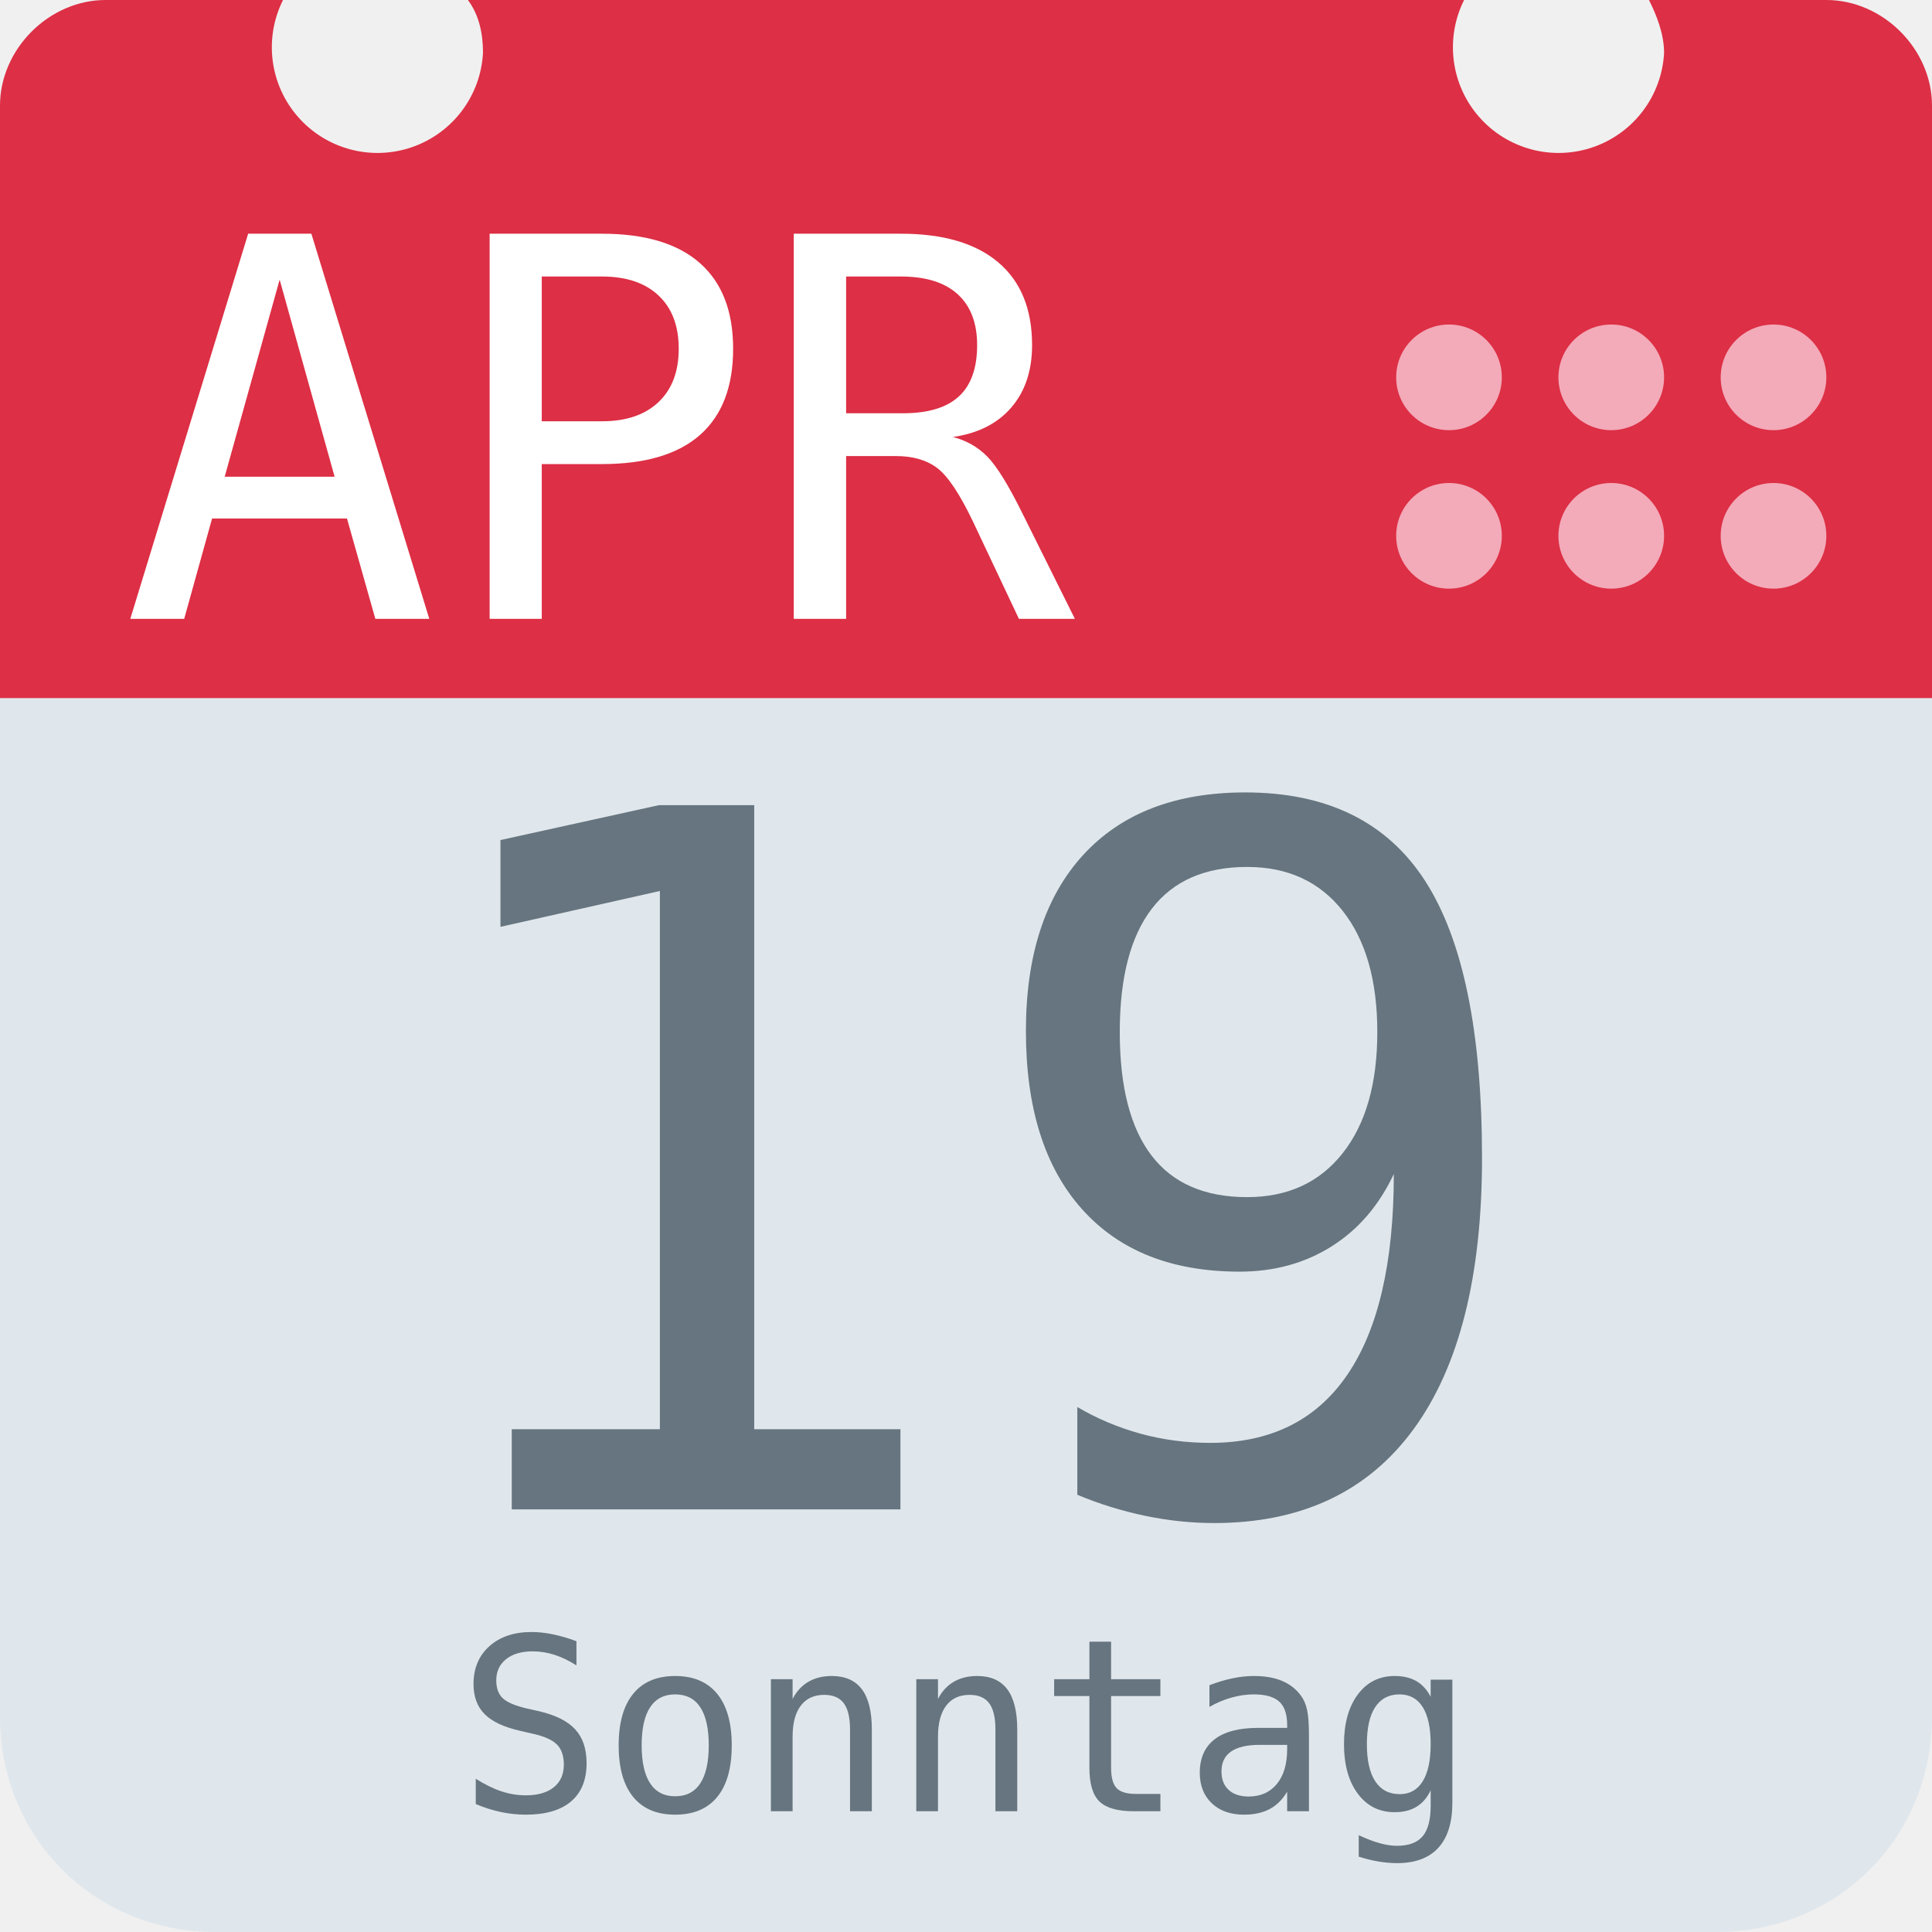
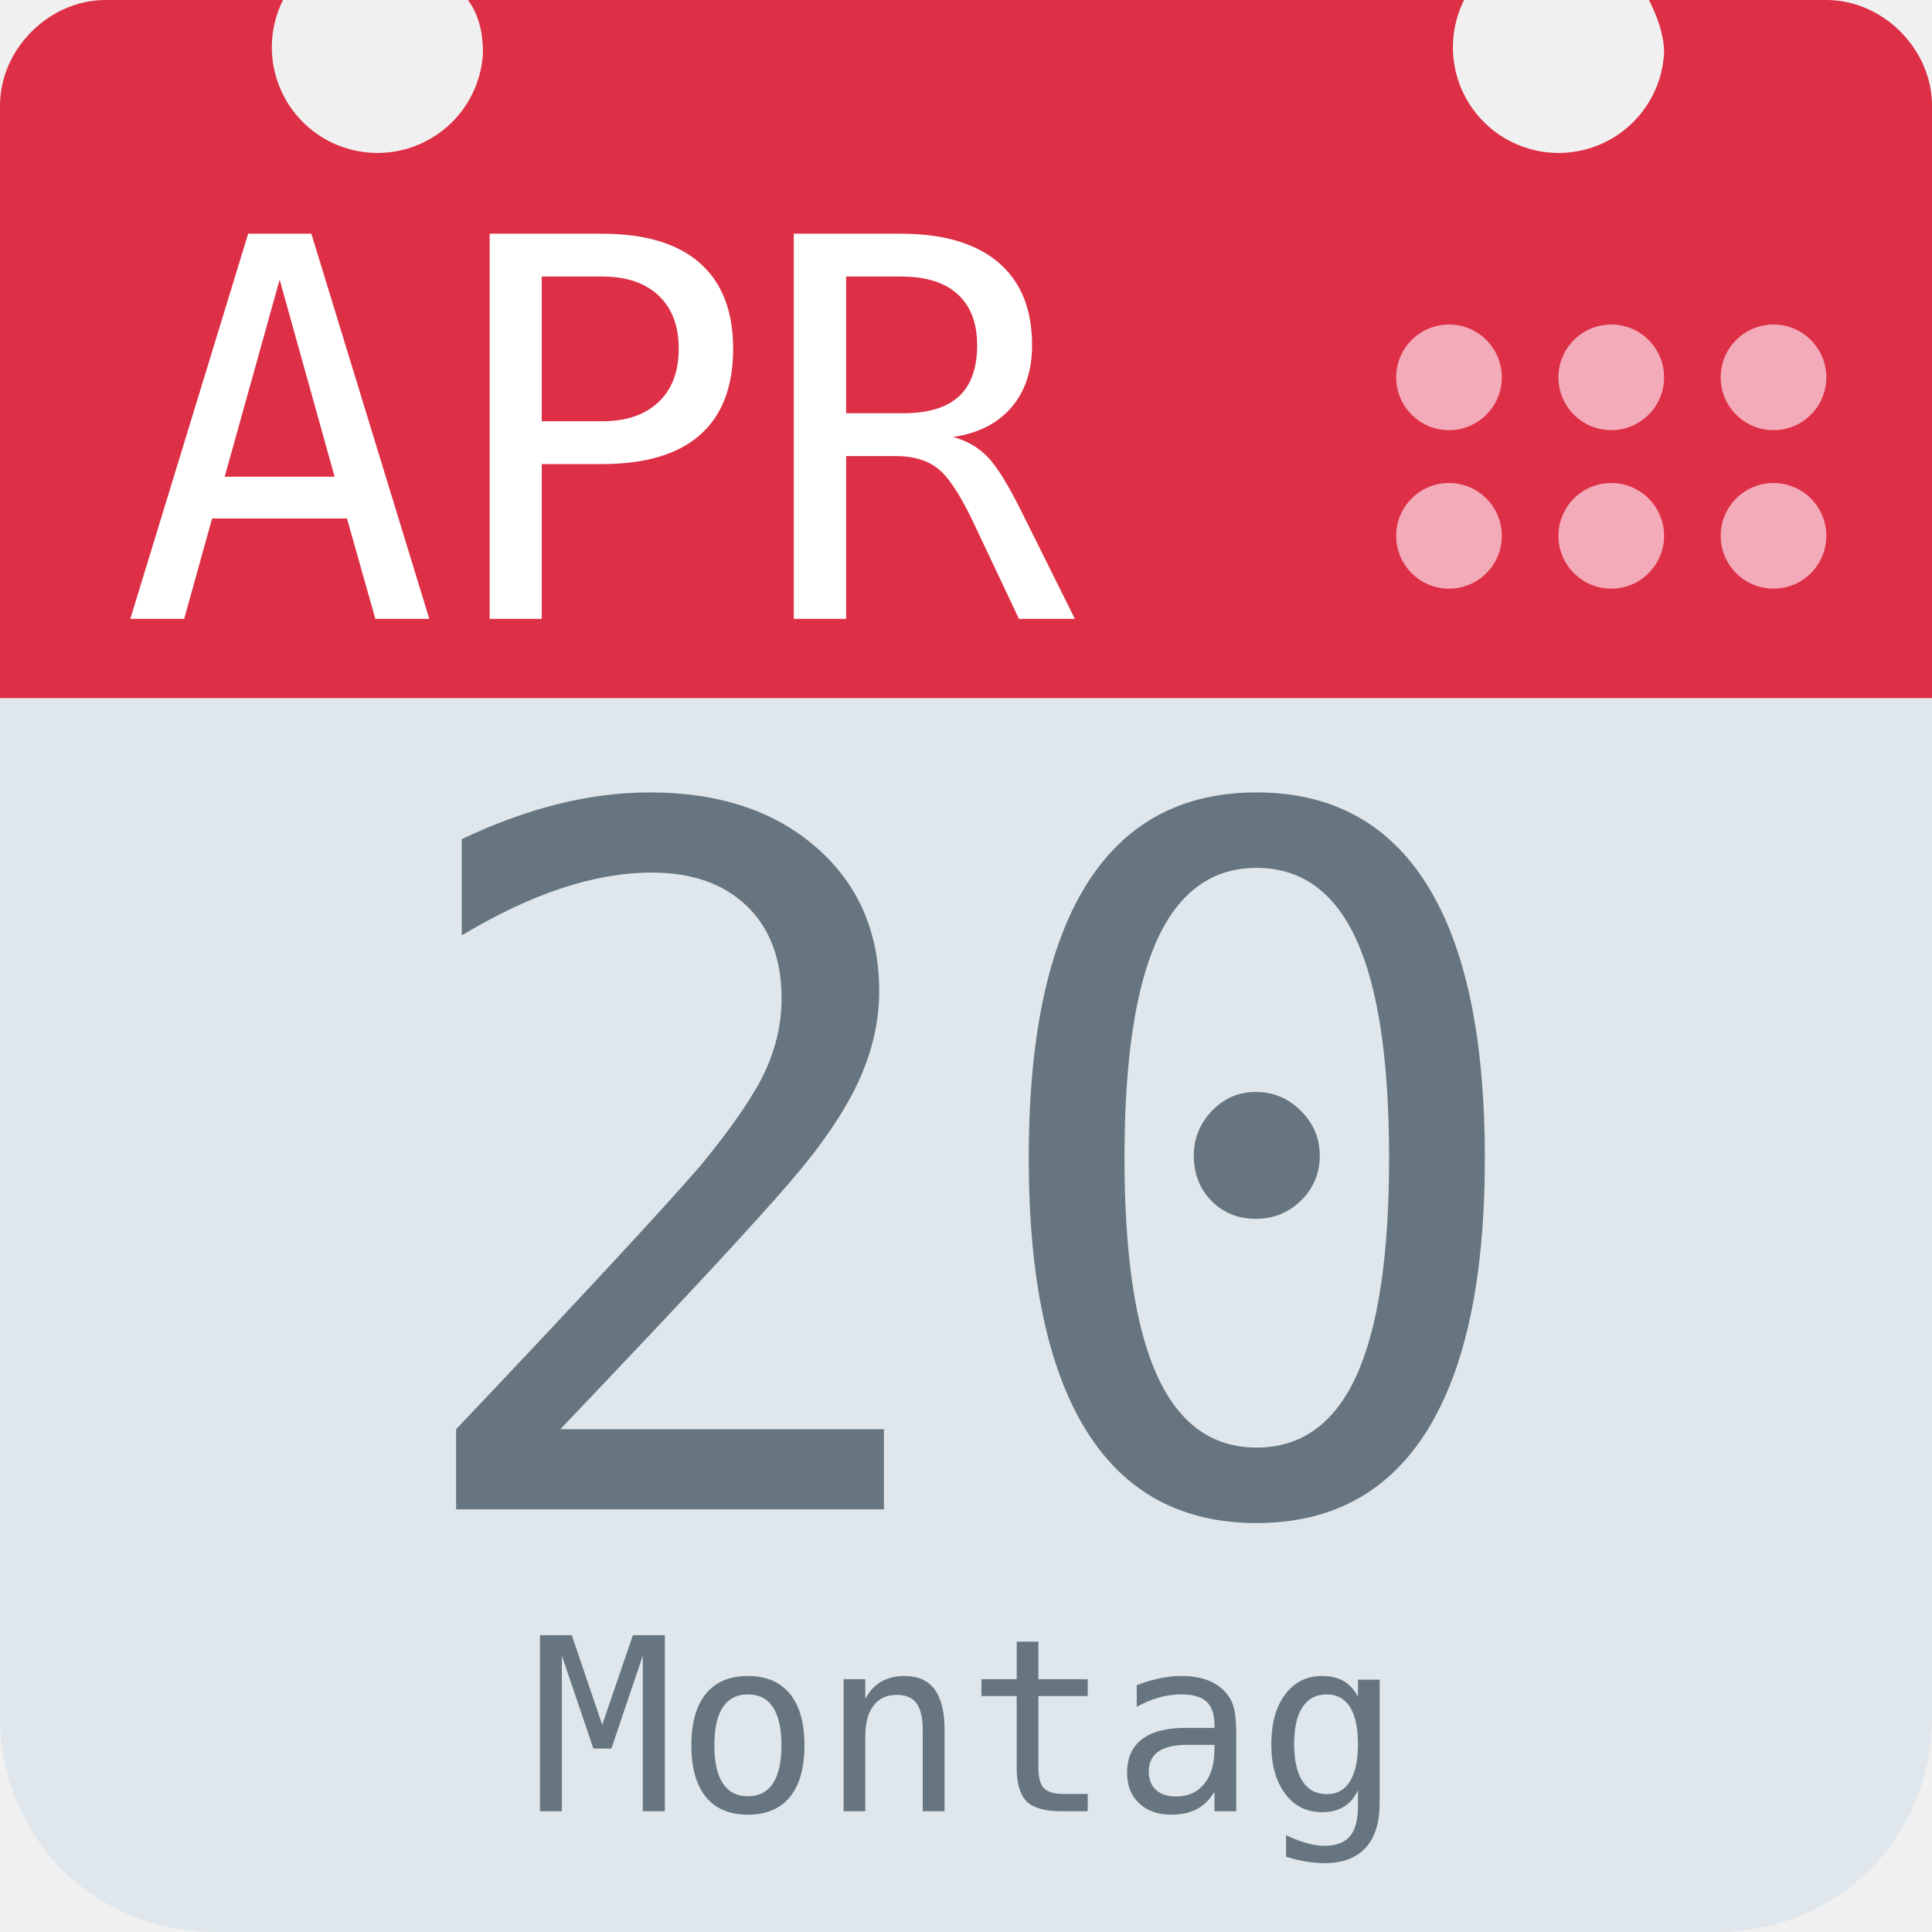
<svg xmlns="http://www.w3.org/2000/svg" aria-label="Calendar" role="img" viewBox="0 0 512 512">
  <path d="M512 455c0 32-25 57-57 57H57c-32 0-57-25-57-57V128c0-31 25-57 57-57h398c32 0 57 26 57 57z" fill="#e0e7ec" />
  <path d="M484 0h-47c2 4 4 9 4 14a28 28 0 1 1-53-14H124c3 4 4 9 4 14A28 28 0 1 1 75 0H28C13 0 0 13 0 28v157h512V28c0-15-13-28-28-28z" fill="#dd2f45" />
  <g fill="#f3aab9">
    <circle cx="470" cy="142" r="14" />
    <circle cx="470" cy="100" r="14" />
    <circle cx="427" cy="142" r="14" />
    <circle cx="427" cy="100" r="14" />
    <circle cx="384" cy="142" r="14" />
    <circle cx="384" cy="100" r="14" />
  </g>
  <text id="month" x="32" y="164" fill="#fff" font-family="monospace" font-size="140px" style="text-anchor: left">APR</text>
-   <text id="day" x="256" y="400" fill="#66757f" font-family="monospace" font-size="256px" style="text-anchor: middle">19</text>
-   <text id="weekday" x="256" y="480" fill="#66757f" font-family="monospace" font-size="64px" style="text-anchor: middle">Sonntag</text>
+   <text id="day" x="256" y="400" fill="#66757f" font-family="monospace" font-size="256px" style="text-anchor: middle">20</text>
+   <text id="weekday" x="256" y="480" fill="#66757f" font-family="monospace" font-size="64px" style="text-anchor: middle">Montag</text>
</svg>
